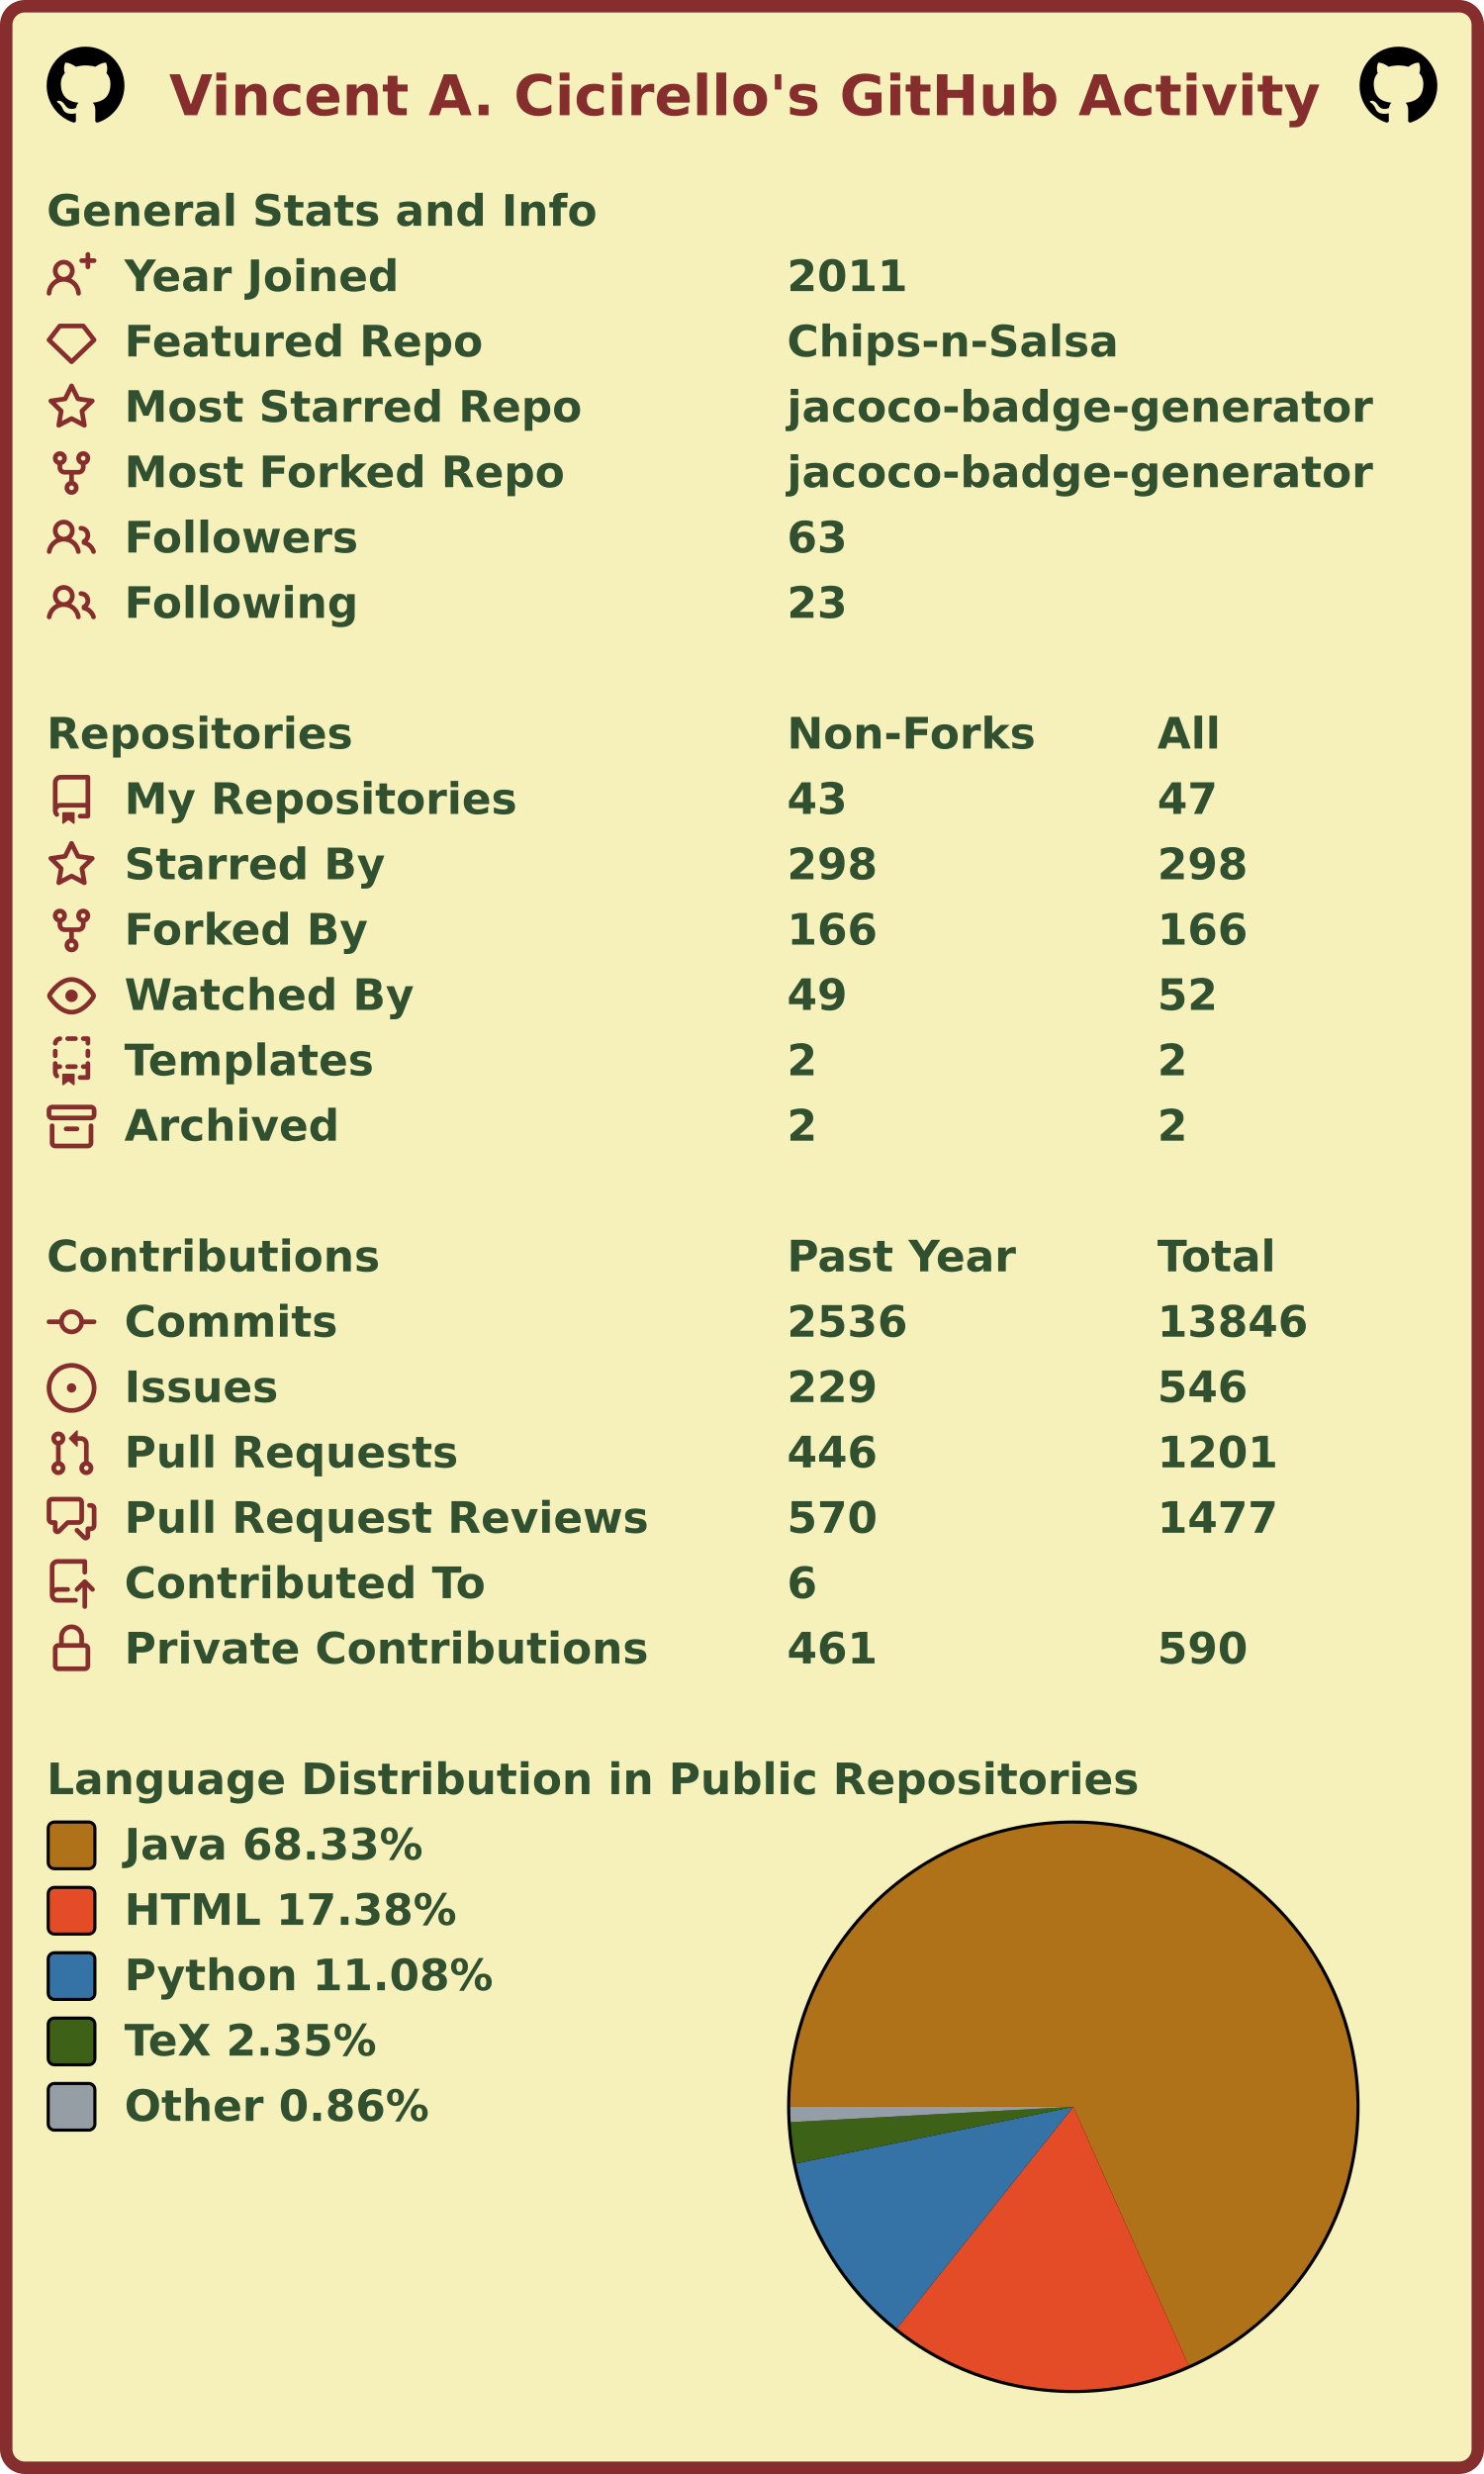
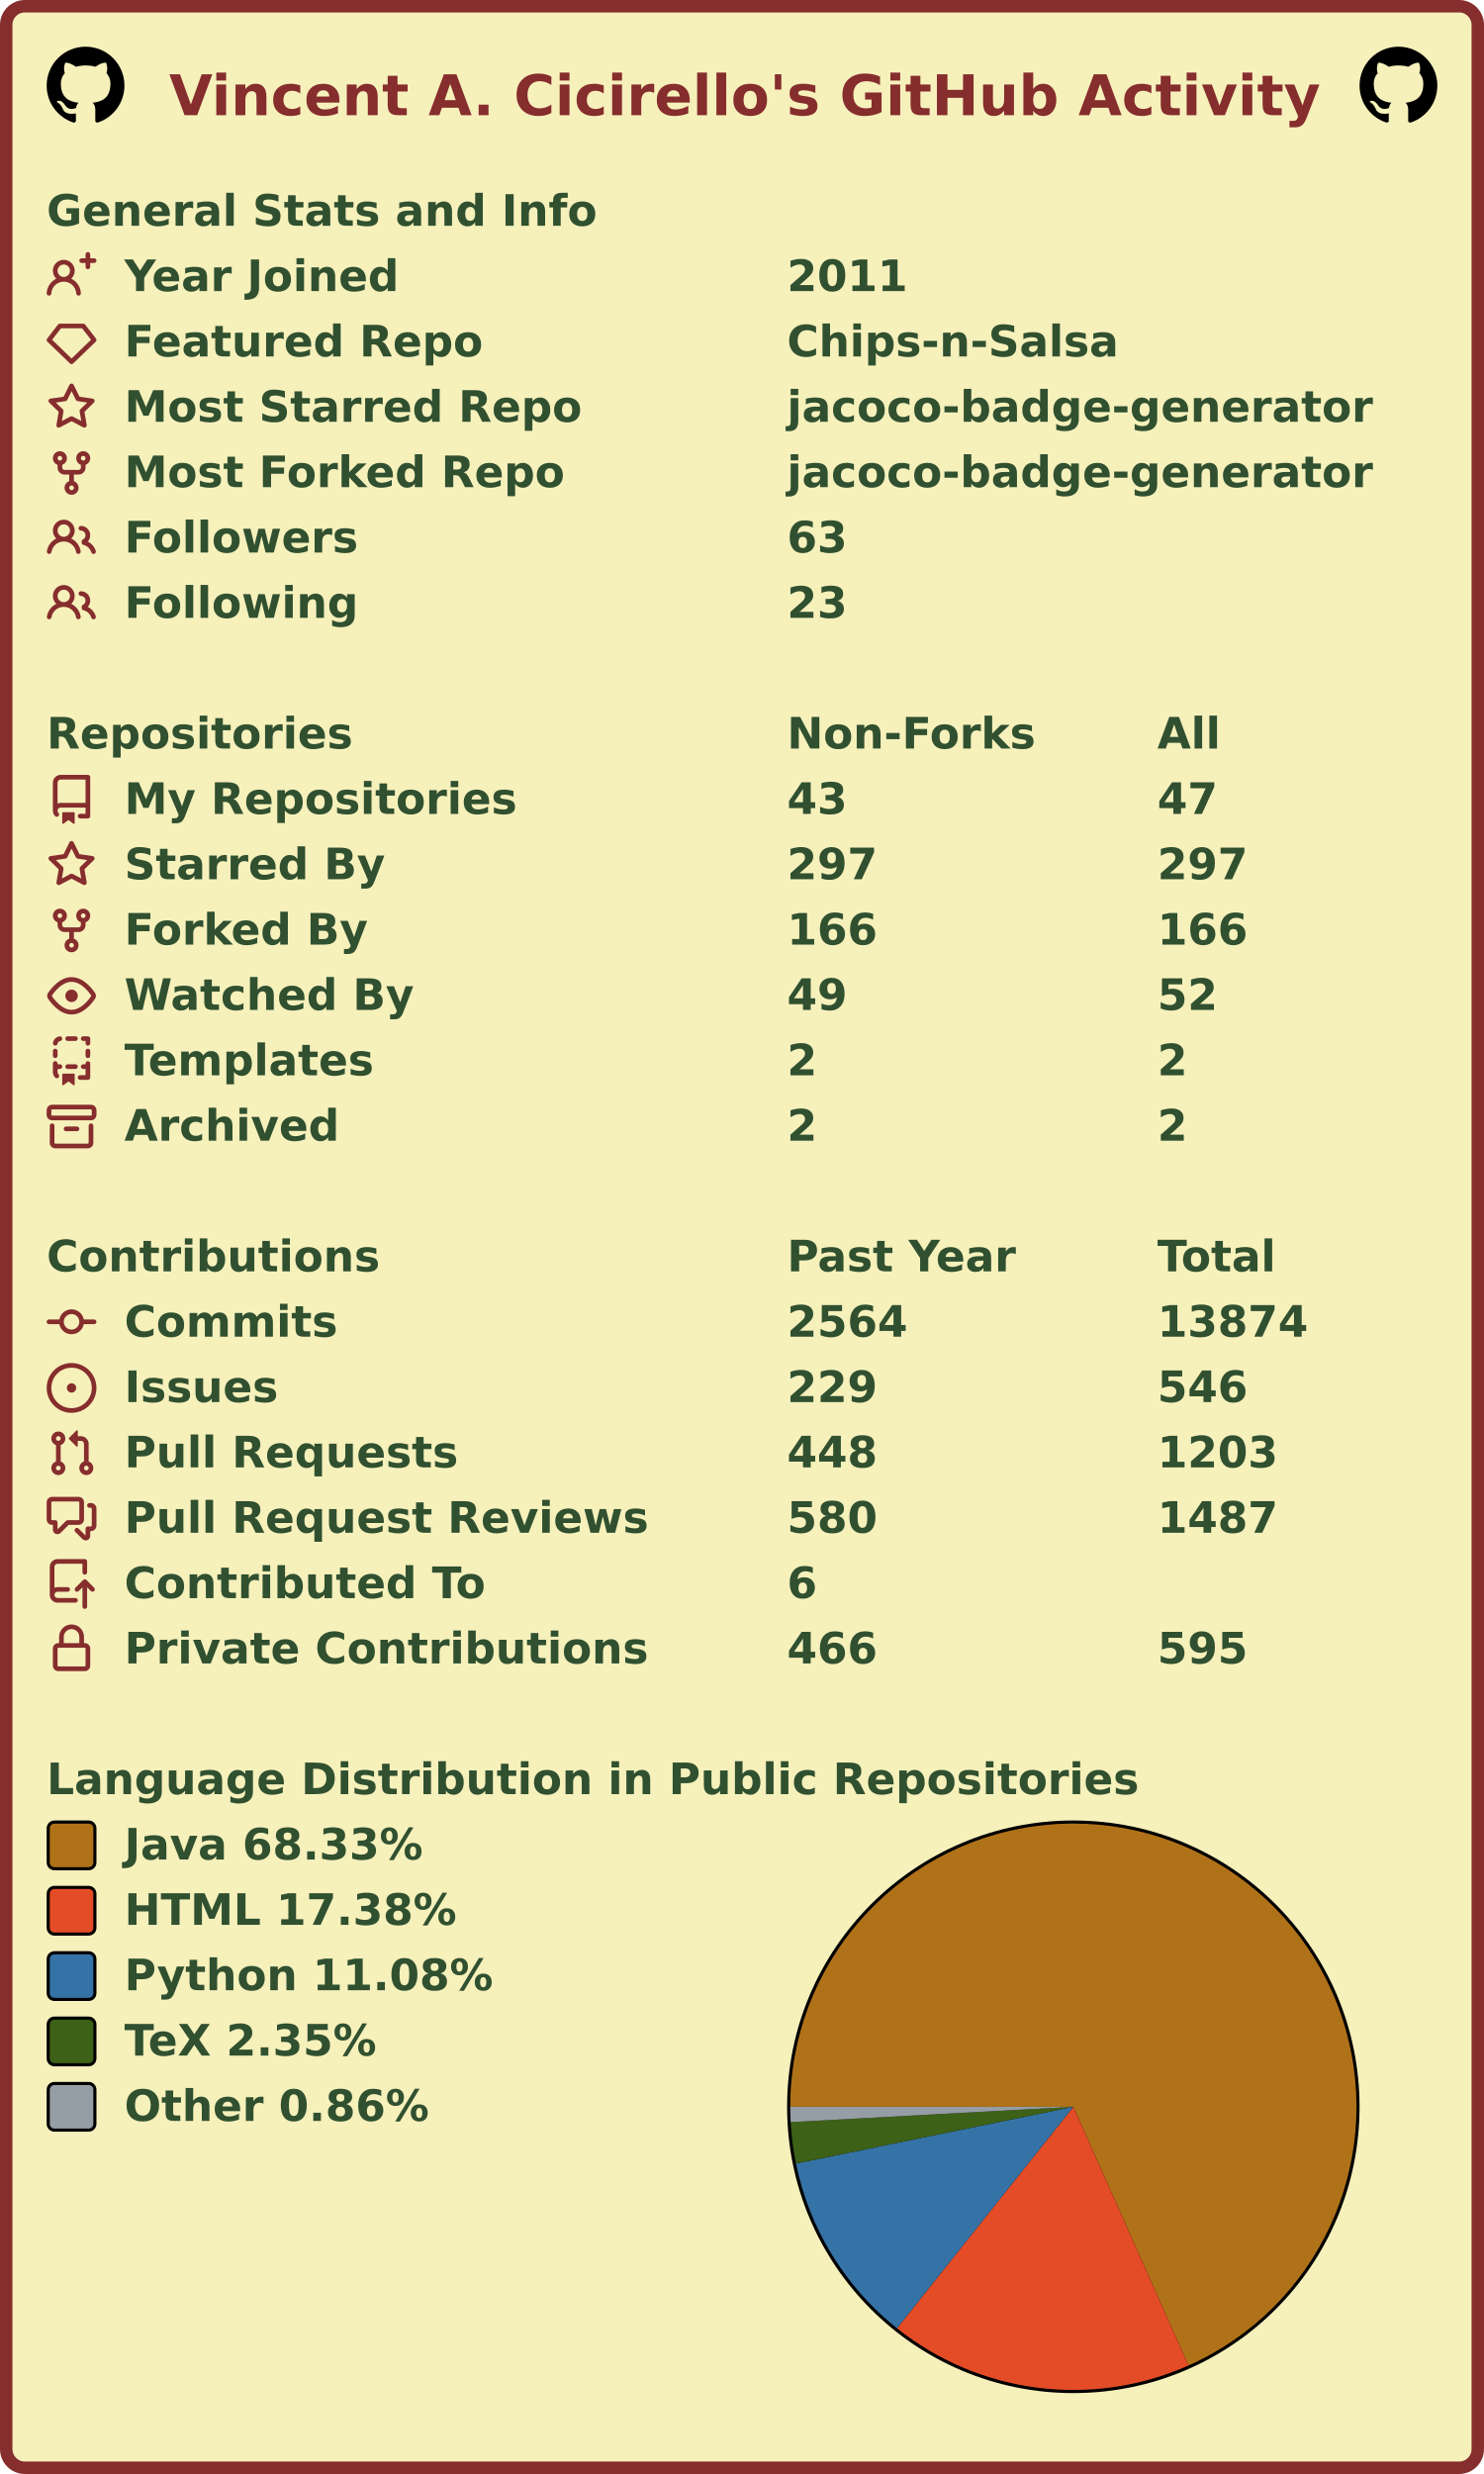
<svg xmlns="http://www.w3.org/2000/svg" width="477" height="795" viewBox="0 0 477 795" lang="en" xml:lang="en">
  <rect x="2" y="2" stroke-width="4" rx="6" width="473" height="791" stroke="#862d2d" fill="#f6f0bb" />
  <g font-weight="600" font-size="110pt" font-family="Verdana,Geneva,DejaVu Sans,sans-serif" text-rendering="geometricPrecision">
    <text x="442" y="301" lengthAdjust="spacingAndGlyphs" textLength="2985" transform="scale(0.123)" fill="#862d2d">Vincent A. Cicirello's GitHub Activity</text>
    <svg x="15" y="15" width="25" height="25" viewBox="0 0 16 16">
      <path fill="#000000" fill-rule="evenodd" d="M8 0C3.58 0 0 3.58 0 8c0 3.54 2.29 6.53 5.47 7.59.4.07.55-.17.55-.38 0-.19-.01-.82-.01-1.49-2.01.37-2.53-.49-2.69-.94-.09-.23-.48-.94-.82-1.13-.28-.15-.68-.52-.01-.53.63-.01 1.08.58 1.23.82.72 1.21 1.87.87 2.33.66.07-.52.28-.87.51-1.07-1.78-.2-3.64-.89-3.64-3.95 0-.87.31-1.59.82-2.15-.08-.2-.36-1.02.08-2.12 0 0 .67-.21 2.2.82.64-.18 1.32-.27 2-.27.68 0 1.36.09 2 .27 1.53-1.04 2.2-.82 2.2-.82.44 1.1.16 1.92.08 2.12.51.56.82 1.27.82 2.15 0 3.07-1.87 3.75-3.65 3.95.29.25.54.73.54 1.48 0 1.07-.01 1.93-.01 2.2 0 .21.15.46.55.38A8.013 8.013 0 0016 8c0-4.42-3.58-8-8-8z" />
    </svg>
    <svg x="437" y="15" width="25" height="25" viewBox="0 0 16 16">
      <path fill="#000000" fill-rule="evenodd" d="M8 0C3.58 0 0 3.58 0 8c0 3.54 2.29 6.53 5.47 7.59.4.07.55-.17.55-.38 0-.19-.01-.82-.01-1.49-2.01.37-2.53-.49-2.69-.94-.09-.23-.48-.94-.82-1.13-.28-.15-.68-.52-.01-.53.63-.01 1.08.58 1.23.82.72 1.21 1.87.87 2.33.66.07-.52.28-.87.51-1.07-1.78-.2-3.64-.89-3.64-3.95 0-.87.31-1.59.82-2.15-.08-.2-.36-1.02.08-2.12 0 0 .67-.21 2.2.82.64-.18 1.32-.27 2-.27.68 0 1.36.09 2 .27 1.53-1.04 2.2-.82 2.2-.82.44 1.1.16 1.92.08 2.12.51.56.82 1.27.82 2.15 0 3.07-1.87 3.75-3.65 3.95.29.25.54.73.54 1.48 0 1.07-.01 1.93-.01 2.2 0 .21.15.46.55.38A8.013 8.013 0 0016 8c0-4.42-3.58-8-8-8z" />
    </svg>
    <g transform="translate(0, 60)" fill="#305030">
      <g transform="translate(15, 0)">
        <g transform="scale(0.095)">
          <text x="0" y="132" textLength="1851" lengthAdjust="spacingAndGlyphs">General Stats and Info</text>
        </g>
      </g>
      <g transform="translate(15, 21)">
        <path fill="#862d2d" fill-rule="evenodd" d="M13.25 0a.75.75 0 01.75.75V2h1.25a.75.75 0 010 1.5H14v1.25a.75.75 0 01-1.5 0V3.5h-1.25a.75.75 0 010-1.5h1.25V.75a.75.75 0 01.75-.75zM5.5 4a2 2 0 100 4 2 2 0 000-4zm2.4 4.548a3.5 3.5 0 10-4.799 0 5.527 5.527 0 00-3.1 4.66.75.75 0 101.498.085A4.01 4.01 0 015.5 9.5a4.01 4.01 0 014.001 3.793.75.75 0 101.498-.086 5.527 5.527 0 00-3.1-4.659z" />
        <g transform="scale(0.095)">
          <text lengthAdjust="spacingAndGlyphs" textLength="932" x="263" y="132">Year Joined</text>
          <text lengthAdjust="spacingAndGlyphs" textLength="420" x="2505" y="132">2011</text>
        </g>
      </g>
      <g transform="translate(15, 42)">
        <path fill="#862d2d" fill-rule="evenodd" d="M3.637 2.291A.75.75 0 014.23 2h7.54a.75.75 0 01.593.291l3.48 4.5a.75.75 0 01-.072.999l-7.25 7a.75.75 0 01-1.042 0l-7.25-7a.75.75 0 01-.072-.999l3.48-4.5zM4.598 3.5L1.754 7.177 8 13.207l6.246-6.03L11.402 3.5H4.598z" />
        <g transform="scale(0.095)">
          <text lengthAdjust="spacingAndGlyphs" textLength="1215" x="263" y="132">Featured Repo</text>
          <text lengthAdjust="spacingAndGlyphs" textLength="1120" x="2505" y="132">Chips-n-Salsa</text>
        </g>
      </g>
      <g transform="translate(15, 63)">
        <path fill="#862d2d" fill-rule="evenodd" d="M8 .25a.75.75 0 01.673.418l1.882 3.815 4.21.612a.75.75 0 01.416 1.279l-3.046 2.97.719 4.192a.75.75 0 01-1.088.791L8 12.347l-3.766 1.98a.75.75 0 01-1.088-.79l.72-4.194L.818 6.374a.75.75 0 01.416-1.28l4.21-.611L7.327.668A.75.75 0 018 .25zm0 2.445L6.615 5.5a.75.75 0 01-.564.41l-3.097.45 2.24 2.184a.75.75 0 01.216.664l-.528 3.084 2.769-1.456a.75.75 0 01.698 0l2.77 1.456-.53-3.084a.75.75 0 01.216-.664l2.24-2.183-3.096-.45a.75.75 0 01-.564-.41L8 2.694v.001z" />
        <g transform="scale(0.095)">
          <text lengthAdjust="spacingAndGlyphs" textLength="1532" x="263" y="132">Most Starred Repo</text>
          <text lengthAdjust="spacingAndGlyphs" textLength="1986" x="2505" y="132">jacoco-badge-generator</text>
        </g>
      </g>
      <g transform="translate(15, 84)">
        <path fill="#862d2d" fill-rule="evenodd" d="M5 3.25a.75.75 0 11-1.5 0 .75.75 0 011.5 0zm0 2.122a2.25 2.25 0 10-1.5 0v.878A2.25 2.25 0 005.75 8.5h1.5v2.128a2.251 2.251 0 101.5 0V8.5h1.5a2.25 2.25 0 002.25-2.25v-.878a2.25 2.25 0 10-1.5 0v.878a.75.75 0 01-.75.75h-4.5A.75.75 0 015 6.25v-.878zm3.75 7.378a.75.75 0 11-1.5 0 .75.75 0 011.5 0zm3-8.75a.75.75 0 100-1.5.75.75 0 000 1.5z" />
        <g transform="scale(0.095)">
          <text lengthAdjust="spacingAndGlyphs" textLength="1485" x="263" y="132">Most Forked Repo</text>
          <text lengthAdjust="spacingAndGlyphs" textLength="1986" x="2505" y="132">jacoco-badge-generator</text>
        </g>
      </g>
      <g transform="translate(15, 105)">
        <path fill="#862d2d" fill-rule="evenodd" d="M5.5 3.5a2 2 0 100 4 2 2 0 000-4zM2 5.5a3.5 3.5 0 115.898 2.549 5.507 5.507 0 013.034 4.084.75.75 0 11-1.482.235 4.001 4.001 0 00-7.9 0 .75.75 0 01-1.482-.236A5.507 5.507 0 013.102 8.05 3.49 3.49 0 012 5.5zM11 4a.75.75 0 100 1.5 1.5 1.5 0 01.666 2.844.75.75 0 00-.416.672v.352a.75.75 0 00.574.73c1.2.289 2.162 1.2 2.522 2.372a.75.75 0 101.434-.44 5.01 5.01 0 00-2.56-3.012A3 3 0 0011 4z" />
        <g transform="scale(0.095)">
          <text lengthAdjust="spacingAndGlyphs" textLength="778" x="263" y="132">Followers</text>
          <text lengthAdjust="spacingAndGlyphs" textLength="210" x="2505" y="132">63</text>
        </g>
      </g>
      <g transform="translate(15, 126)">
        <path fill="#862d2d" fill-rule="evenodd" d="M5.5 3.5a2 2 0 100 4 2 2 0 000-4zM2 5.5a3.5 3.5 0 115.898 2.549 5.507 5.507 0 013.034 4.084.75.75 0 11-1.482.235 4.001 4.001 0 00-7.9 0 .75.75 0 01-1.482-.236A5.507 5.507 0 013.102 8.05 3.49 3.49 0 012 5.5zM11 4a.75.75 0 100 1.5 1.5 1.5 0 01.666 2.844.75.75 0 00-.416.672v.352a.75.75 0 00.574.73c1.2.289 2.162 1.2 2.522 2.372a.75.75 0 101.434-.44 5.01 5.01 0 00-2.56-3.012A3 3 0 0011 4z" />
        <g transform="scale(0.095)">
          <text lengthAdjust="spacingAndGlyphs" textLength="780" x="263" y="132">Following</text>
          <text lengthAdjust="spacingAndGlyphs" textLength="210" x="2505" y="132">23</text>
        </g>
      </g>
    </g>
    <g transform="translate(0, 228)" fill="#305030">
      <g transform="translate(15, 0)">
        <g transform="scale(0.095)">
          <text x="0" y="132" textLength="1020" lengthAdjust="spacingAndGlyphs">Repositories</text>
          <text x="2505" y="132" textLength="832" lengthAdjust="spacingAndGlyphs">Non-Forks</text>
          <text x="3758" y="132" textLength="206" lengthAdjust="spacingAndGlyphs">All</text>
        </g>
      </g>
      <g transform="translate(15, 21)">
        <path fill="#862d2d" fill-rule="evenodd" d="M2 2.5A2.5 2.5 0 014.5 0h8.75a.75.75 0 01.75.75v12.5a.75.75 0 01-.75.75h-2.5a.75.75 0 110-1.5h1.75v-2h-8a1 1 0 00-.714 1.7.75.75 0 01-1.072 1.05A2.495 2.495 0 012 11.5v-9zm10.5-1V9h-8c-.356 0-.694.074-1 .208V2.5a1 1 0 011-1h8zM5 12.25v3.25a.25.25 0 00.4.2l1.45-1.087a.25.25 0 01.3 0L8.6 15.7a.25.25 0 00.4-.2v-3.25a.25.25 0 00-.25-.25h-3.5a.25.25 0 00-.25.25z" />
        <g transform="scale(0.095)">
          <text lengthAdjust="spacingAndGlyphs" textLength="1312" x="263" y="132">My Repositories</text>
          <text lengthAdjust="spacingAndGlyphs" textLength="210" x="2505" y="132">43</text>
          <text lengthAdjust="spacingAndGlyphs" textLength="210" x="3758" y="132">47</text>
        </g>
      </g>
      <g transform="translate(15, 42)">
        <path fill="#862d2d" fill-rule="evenodd" d="M8 .25a.75.75 0 01.673.418l1.882 3.815 4.21.612a.75.75 0 01.416 1.279l-3.046 2.97.719 4.192a.75.75 0 01-1.088.791L8 12.347l-3.766 1.98a.75.75 0 01-1.088-.79l.72-4.194L.818 6.374a.75.75 0 01.416-1.28l4.21-.611L7.327.668A.75.75 0 018 .25zm0 2.445L6.615 5.5a.75.75 0 01-.564.41l-3.097.45 2.24 2.184a.75.75 0 01.216.664l-.528 3.084 2.769-1.456a.75.75 0 01.698 0l2.77 1.456-.53-3.084a.75.75 0 01.216-.664l2.24-2.183-3.096-.45a.75.75 0 01-.564-.41L8 2.694v.001z" />
        <g transform="scale(0.095)">
          <text lengthAdjust="spacingAndGlyphs" textLength="874" x="263" y="132">Starred By</text>
-           <text lengthAdjust="spacingAndGlyphs" textLength="315" x="2505" y="132">298</text>
-           <text lengthAdjust="spacingAndGlyphs" textLength="315" x="3758" y="132">298</text>
+           <text lengthAdjust="spacingAndGlyphs" textLength="315" x="2505" y="132">297</text>
+           <text lengthAdjust="spacingAndGlyphs" textLength="315" x="3758" y="132">297</text>
        </g>
      </g>
      <g transform="translate(15, 63)">
        <path fill="#862d2d" fill-rule="evenodd" d="M5 3.25a.75.75 0 11-1.5 0 .75.75 0 011.5 0zm0 2.122a2.25 2.25 0 10-1.5 0v.878A2.25 2.25 0 005.75 8.5h1.5v2.128a2.251 2.251 0 101.5 0V8.5h1.5a2.25 2.25 0 002.25-2.25v-.878a2.25 2.25 0 10-1.5 0v.878a.75.75 0 01-.75.75h-4.5A.75.75 0 015 6.25v-.878zm3.75 7.378a.75.75 0 11-1.5 0 .75.75 0 011.5 0zm3-8.75a.75.75 0 100-1.5.75.75 0 000 1.5z" />
        <g transform="scale(0.095)">
          <text lengthAdjust="spacingAndGlyphs" textLength="828" x="263" y="132">Forked By</text>
          <text lengthAdjust="spacingAndGlyphs" textLength="315" x="2505" y="132">166</text>
          <text lengthAdjust="spacingAndGlyphs" textLength="315" x="3758" y="132">166</text>
        </g>
      </g>
      <g transform="translate(15, 84)">
        <path fill="#862d2d" fill-rule="evenodd" d="M1.679 7.932c.412-.621 1.242-1.75 2.366-2.717C5.175 4.242 6.527 3.5 8 3.5c1.473 0 2.824.742 3.955 1.715 1.124.967 1.954 2.096 2.366 2.717a.119.119 0 010 .136c-.412.621-1.242 1.75-2.366 2.717C10.825 11.758 9.473 12.5 8 12.5c-1.473 0-2.824-.742-3.955-1.715C2.92 9.818 2.09 8.69 1.679 8.068a.119.119 0 010-.136zM8 2c-1.981 0-3.67.992-4.933 2.078C1.797 5.169.88 6.423.43 7.1a1.619 1.619 0 000 1.798c.45.678 1.367 1.932 2.637 3.024C4.329 13.008 6.019 14 8 14c1.981 0 3.67-.992 4.933-2.078 1.27-1.091 2.187-2.345 2.637-3.023a1.619 1.619 0 000-1.798c-.45-.678-1.367-1.932-2.637-3.023C11.671 2.992 9.981 2 8 2zm0 8a2 2 0 100-4 2 2 0 000 4z" />
        <g transform="scale(0.095)">
          <text lengthAdjust="spacingAndGlyphs" textLength="993" x="263" y="132">Watched By</text>
          <text lengthAdjust="spacingAndGlyphs" textLength="210" x="2505" y="132">49</text>
          <text lengthAdjust="spacingAndGlyphs" textLength="210" x="3758" y="132">52</text>
        </g>
      </g>
      <g transform="translate(15, 105)">
        <path fill="#862d2d" fill-rule="evenodd" d="M6 .75A.75.75 0 016.75 0h2.5a.75.75 0 010 1.5h-2.5A.75.75 0 016 .75zm5 0a.75.75 0 01.75-.75h1.5a.75.75 0 01.75.75v1.5a.75.75 0 01-1.5 0V1.5h-.75A.75.75 0 0111 .75zM4.992.662a.75.75 0 01-.636.848c-.436.063-.783.41-.846.846a.75.75 0 01-1.485-.212A2.501 2.501 0 014.144.025a.75.75 0 01.848.637zM2.75 4a.75.75 0 01.75.75v1.5a.75.75 0 01-1.5 0v-1.5A.75.75 0 012.75 4zm10.5 0a.75.75 0 01.75.75v1.5a.75.75 0 01-1.5 0v-1.5a.75.75 0 01.75-.75zM2.75 8a.75.75 0 01.75.75v.268A1.72 1.72 0 013.75 9h.5a.75.75 0 010 1.5h-.5a.25.25 0 00-.25.25v.75c0 .28.114.532.3.714a.75.75 0 01-1.05 1.072A2.495 2.495 0 012 11.5V8.75A.75.75 0 012.75 8zm10.5 0a.75.75 0 01.75.75v4.5a.75.75 0 01-.75.75h-2.5a.75.75 0 010-1.5h1.75v-2h-.75a.75.75 0 010-1.5h.75v-.25a.75.75 0 01.75-.75zM6 9.75A.75.75 0 016.75 9h2.5a.75.75 0 010 1.5h-2.5A.75.75 0 016 9.75zm-1 2.5v3.25a.25.25 0 00.4.2l1.45-1.087a.25.25 0 01.3 0L8.6 15.7a.25.25 0 00.4-.2v-3.25a.25.25 0 00-.25-.25h-3.5a.25.25 0 00-.25.25z" />
        <g transform="scale(0.095)">
          <text lengthAdjust="spacingAndGlyphs" textLength="868" x="263" y="132">Templates</text>
          <text lengthAdjust="spacingAndGlyphs" textLength="105" x="2505" y="132">2</text>
          <text lengthAdjust="spacingAndGlyphs" textLength="105" x="3758" y="132">2</text>
        </g>
      </g>
      <g transform="translate(15, 126)">
        <path fill="#862d2d" fill-rule="evenodd" d="M1.75 2.5a.25.25 0 00-.25.25v1.5c0 .138.112.25.25.25h12.5a.25.25 0 00.25-.25v-1.5a.25.25 0 00-.25-.25H1.75zM0 2.75C0 1.784.784 1 1.75 1h12.5c.966 0 1.75.784 1.75 1.75v1.5A1.75 1.75 0 0114.25 6H1.75A1.75 1.75 0 010 4.25v-1.5zM1.75 7a.75.75 0 01.75.75v5.5c0 .138.112.25.25.25h10.5a.25.25 0 00.25-.25v-5.5a.75.75 0 111.5 0v5.5A1.75 1.75 0 0113.25 15H2.75A1.75 1.75 0 011 13.25v-5.5A.75.75 0 011.75 7zm4.5 1a.75.75 0 000 1.5h3.5a.75.75 0 100-1.5h-3.5z" />
        <g transform="scale(0.095)">
          <text lengthAdjust="spacingAndGlyphs" textLength="726" x="263" y="132">Archived</text>
          <text lengthAdjust="spacingAndGlyphs" textLength="105" x="2505" y="132">2</text>
          <text lengthAdjust="spacingAndGlyphs" textLength="105" x="3758" y="132">2</text>
        </g>
      </g>
    </g>
    <g transform="translate(0, 396)" fill="#305030">
      <g transform="translate(15, 0)">
        <g transform="scale(0.095)">
          <text x="0" y="132" textLength="1112" lengthAdjust="spacingAndGlyphs">Contributions</text>
          <text x="2505" y="132" textLength="774" lengthAdjust="spacingAndGlyphs">Past Year</text>
          <text x="3758" y="132" textLength="414" lengthAdjust="spacingAndGlyphs">Total</text>
        </g>
      </g>
      <g transform="translate(15, 21)">
        <path fill="#862d2d" fill-rule="evenodd" d="M10.5 7.75a2.5 2.5 0 11-5 0 2.5 2.5 0 015 0zm1.43.75a4.002 4.002 0 01-7.86 0H.75a.75.75 0 110-1.5h3.32a4.001 4.001 0 017.86 0h3.32a.75.75 0 110 1.5h-3.32z" />
        <g transform="scale(0.095)">
          <text lengthAdjust="spacingAndGlyphs" textLength="734" x="263" y="132">Commits</text>
-           <text lengthAdjust="spacingAndGlyphs" textLength="420" x="2505" y="132">2536</text>
-           <text lengthAdjust="spacingAndGlyphs" textLength="525" x="3758" y="132">13846</text>
+           <text lengthAdjust="spacingAndGlyphs" textLength="420" x="2505" y="132">2564</text>
+           <text lengthAdjust="spacingAndGlyphs" textLength="525" x="3758" y="132">13874</text>
        </g>
      </g>
      <g transform="translate(15, 42)">
        <path fill="#862d2d" d="M8 9.5a1.5 1.5 0 100-3 1.5 1.5 0 000 3z" />
        <path fill="#862d2d" fill-rule="evenodd" d="M8 0a8 8 0 100 16A8 8 0 008 0zM1.5 8a6.5 6.5 0 1113 0 6.5 6.5 0 01-13 0z" />
        <g transform="scale(0.095)">
          <text lengthAdjust="spacingAndGlyphs" textLength="512" x="263" y="132">Issues</text>
          <text lengthAdjust="spacingAndGlyphs" textLength="315" x="2505" y="132">229</text>
          <text lengthAdjust="spacingAndGlyphs" textLength="315" x="3758" y="132">546</text>
        </g>
      </g>
      <g transform="translate(15, 63)">
        <path fill="#862d2d" fill-rule="evenodd" d="M7.177 3.073L9.573.677A.25.25 0 0110 .854v4.792a.25.25 0 01-.427.177L7.177 3.427a.25.25 0 010-.354zM3.75 2.5a.75.75 0 100 1.5.75.75 0 000-1.5zm-2.25.75a2.25 2.25 0 113 2.122v5.256a2.251 2.251 0 11-1.5 0V5.372A2.25 2.25 0 011.5 3.25zM11 2.5h-1V4h1a1 1 0 011 1v5.628a2.251 2.251 0 101.5 0V5A2.5 2.5 0 0011 2.5zm1 10.25a.75.75 0 111.5 0 .75.75 0 01-1.5 0zM3.75 12a.75.75 0 100 1.5.75.75 0 000-1.5z" />
        <g transform="scale(0.095)">
          <text lengthAdjust="spacingAndGlyphs" textLength="1113" x="263" y="132">Pull Requests</text>
-           <text lengthAdjust="spacingAndGlyphs" textLength="315" x="2505" y="132">446</text>
-           <text lengthAdjust="spacingAndGlyphs" textLength="420" x="3758" y="132">1201</text>
+           <text lengthAdjust="spacingAndGlyphs" textLength="315" x="2505" y="132">448</text>
+           <text lengthAdjust="spacingAndGlyphs" textLength="420" x="3758" y="132">1203</text>
        </g>
      </g>
      <g transform="translate(15, 84)">
        <path fill="#862d2d" fill-rule="evenodd" d="M1.5 2.75a.25.25 0 01.25-.25h8.5a.25.25 0 01.25.25v5.5a.25.25 0 01-.25.25h-3.5a.75.75 0 00-.53.22L3.5 11.44V9.25a.75.75 0 00-.75-.75h-1a.25.25 0 01-.25-.25v-5.5zM1.75 1A1.75 1.75 0 000 2.75v5.5C0 9.216.784 10 1.75 10H2v1.543a1.457 1.457 0 002.487 1.03L7.061 10h3.189A1.75 1.75 0 0012 8.25v-5.5A1.75 1.75 0 0010.25 1h-8.5zM14.5 4.75a.25.25 0 00-.25-.25h-.5a.75.75 0 110-1.5h.5c.966 0 1.75.784 1.75 1.75v5.5A1.75 1.75 0 0114.25 12H14v1.543a1.457 1.457 0 01-2.487 1.03L9.22 12.28a.75.75 0 111.06-1.06l2.22 2.22v-2.19a.75.75 0 01.75-.75h1a.25.25 0 00.25-.25v-5.5z" />
        <g transform="scale(0.095)">
          <text lengthAdjust="spacingAndGlyphs" textLength="1762" x="263" y="132">Pull Request Reviews</text>
-           <text lengthAdjust="spacingAndGlyphs" textLength="315" x="2505" y="132">570</text>
-           <text lengthAdjust="spacingAndGlyphs" textLength="420" x="3758" y="132">1477</text>
+           <text lengthAdjust="spacingAndGlyphs" textLength="315" x="2505" y="132">580</text>
+           <text lengthAdjust="spacingAndGlyphs" textLength="420" x="3758" y="132">1487</text>
        </g>
      </g>
      <g transform="translate(15, 105)">
        <path fill="#862d2d" fill-rule="evenodd" d="M1 2.5A2.5 2.5 0 013.5 0h8.75a.75.75 0 01.75.75v3.5a.75.75 0 01-1.5 0V1.5h-8a1 1 0 00-1 1v6.708A2.492 2.492 0 013.5 9h3.25a.75.75 0 010 1.5H3.5a1 1 0 100 2h5.75a.75.75 0 010 1.5H3.5A2.5 2.5 0 011 11.5v-9zm13.23 7.79a.75.75 0 001.06-1.06l-2.505-2.505a.75.75 0 00-1.06 0L9.22 9.229a.75.75 0 001.06 1.061l1.225-1.224v6.184a.75.75 0 001.5 0V9.066l1.224 1.224z" />
        <g transform="scale(0.095)">
          <text lengthAdjust="spacingAndGlyphs" textLength="1234" x="263" y="132">Contributed To</text>
          <text lengthAdjust="spacingAndGlyphs" textLength="105" x="2505" y="132">6</text>
        </g>
      </g>
      <g transform="translate(15, 126)">
        <path fill="#862d2d" fill-rule="evenodd" d="M4 4v2h-.25A1.75 1.75 0 002 7.75v5.5c0 .966.784 1.75 1.75 1.75h8.5A1.75 1.75 0 0014 13.25v-5.5A1.75 1.75 0 0012.25 6H12V4a4 4 0 10-8 0zm6.5 2V4a2.5 2.5 0 00-5 0v2h5zM12 7.5h.25a.25.25 0 01.25.25v5.5a.25.25 0 01-.25.25h-8.5a.25.25 0 01-.25-.25v-5.5a.25.25 0 01.25-.25H12z" />
        <g transform="scale(0.095)">
          <text lengthAdjust="spacingAndGlyphs" textLength="1742" x="263" y="132">Private Contributions</text>
-           <text lengthAdjust="spacingAndGlyphs" textLength="315" x="2505" y="132">461</text>
-           <text lengthAdjust="spacingAndGlyphs" textLength="315" x="3758" y="132">590</text>
+           <text lengthAdjust="spacingAndGlyphs" textLength="315" x="2505" y="132">466</text>
+           <text lengthAdjust="spacingAndGlyphs" textLength="315" x="3758" y="132">595</text>
        </g>
      </g>
    </g>
    <g transform="translate(0, 564)" fill="#305030">
      <g transform="translate(15, 0)">
        <g transform="scale(0.095)">
          <text x="0" y="132" textLength="3652" lengthAdjust="spacingAndGlyphs">Language Distribution in Public Repositories</text>
        </g>
      </g>
      <g transform="translate(253, 21)">
        <circle cx="92" cy="92" r="92" fill="#000000" />
      </g>
      <g transform="translate(254, 22)">
        <g>
-           <path fill-rule="evenodd" fill="#b07219" d="M 0.0,91 A 91 91 0 1 1 128.03 174.125 L 91,91 Z" />
-           <path fill-rule="evenodd" fill="#e34c26" d="M 128.03,174.125 A 91 91 0 0 1 34.298 162.175 L 91,91 Z" />
-           <path fill-rule="evenodd" fill="#3572A5" d="M 34.298,162.175 A 91 91 0 0 1 1.844 109.227 L 91,91 Z" />
+           <path fill-rule="evenodd" fill="#b07219" d="M 0.0,91 A 91 91 0 1 1 128.025 174.127 L 91,91 Z" />
+           <path fill-rule="evenodd" fill="#e34c26" d="M 128.025,174.127 A 91 91 0 0 1 34.299 162.176 L 91,91 Z" />
+           <path fill-rule="evenodd" fill="#3572A5" d="M 34.299,162.176 A 91 91 0 0 1 1.844 109.227 L 91,91 Z" />
          <path fill-rule="evenodd" fill="#3D6117" d="M 1.844,109.227 A 91 91 0 0 1 0.134 95.927 L 91,91 Z" />
          <path fill-rule="evenodd" fill="#959da5" d="M 0.134,95.927 A 91 91 0 0 1 0.0 91 L 91,91 Z" />
          <animateTransform attributeName="transform" attributeType="XML" type="rotate" from="0 91 91" to="360 91 91" dur="10s" repeatCount="indefinite" />
        </g>
      </g>
      <g transform="translate(15, 21)">
        <rect x="0.5" y="0.5" rx="2" width="15" height="15" fill="#b07219" stroke-width="1" stroke="#000000" />
        <text transform="scale(0.095)" x="263" y="132" textLength="1038" lengthAdjust="spacingAndGlyphs">Java 68.33%</text>
      </g>
      <g transform="translate(15, 42)">
        <rect x="0.5" y="0.5" rx="2" width="15" height="15" fill="#e34c26" stroke-width="1" stroke="#000000" />
        <text transform="scale(0.095)" x="263" y="132" textLength="1142" lengthAdjust="spacingAndGlyphs">HTML 17.38%</text>
      </g>
      <g transform="translate(15, 63)">
        <rect x="0.5" y="0.5" rx="2" width="15" height="15" fill="#3572A5" stroke-width="1" stroke="#000000" />
        <text transform="scale(0.095)" x="263" y="132" textLength="1254" lengthAdjust="spacingAndGlyphs">Python 11.08%</text>
      </g>
      <g transform="translate(15, 84)">
        <rect x="0.5" y="0.5" rx="2" width="15" height="15" fill="#3D6117" stroke-width="1" stroke="#000000" />
        <text transform="scale(0.095)" x="263" y="132" textLength="894" lengthAdjust="spacingAndGlyphs">TeX 2.35%</text>
      </g>
      <g transform="translate(15, 105)">
        <rect x="0.5" y="0.5" rx="2" width="15" height="15" fill="#959da5" stroke-width="1" stroke="#000000" />
        <text transform="scale(0.095)" x="263" y="132" textLength="1047" lengthAdjust="spacingAndGlyphs">Other 0.86%</text>
      </g>
    </g>
  </g>
</svg>
